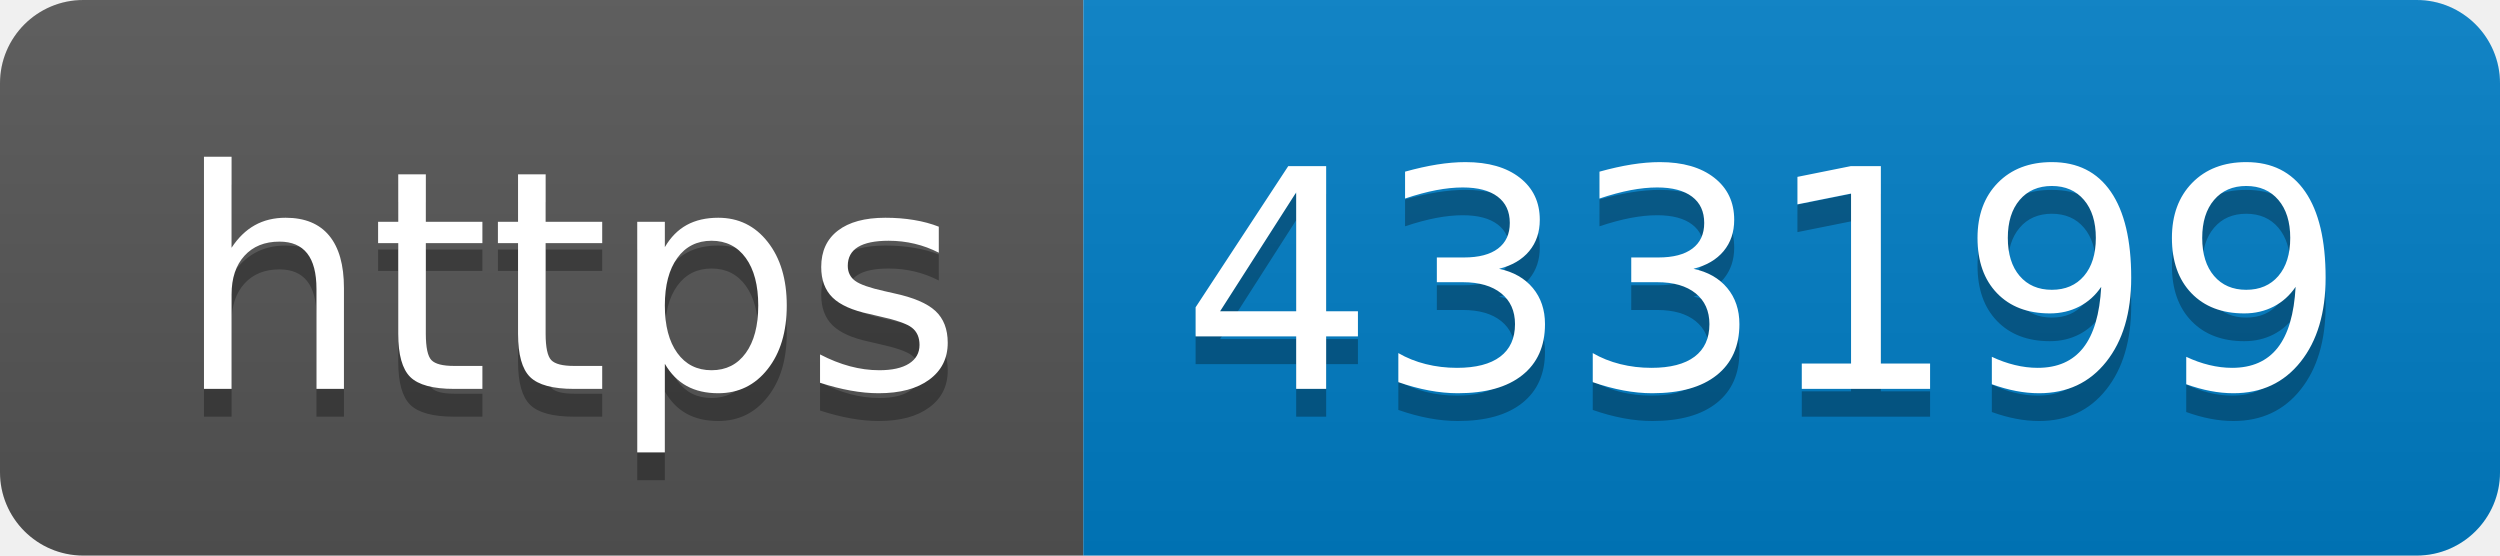
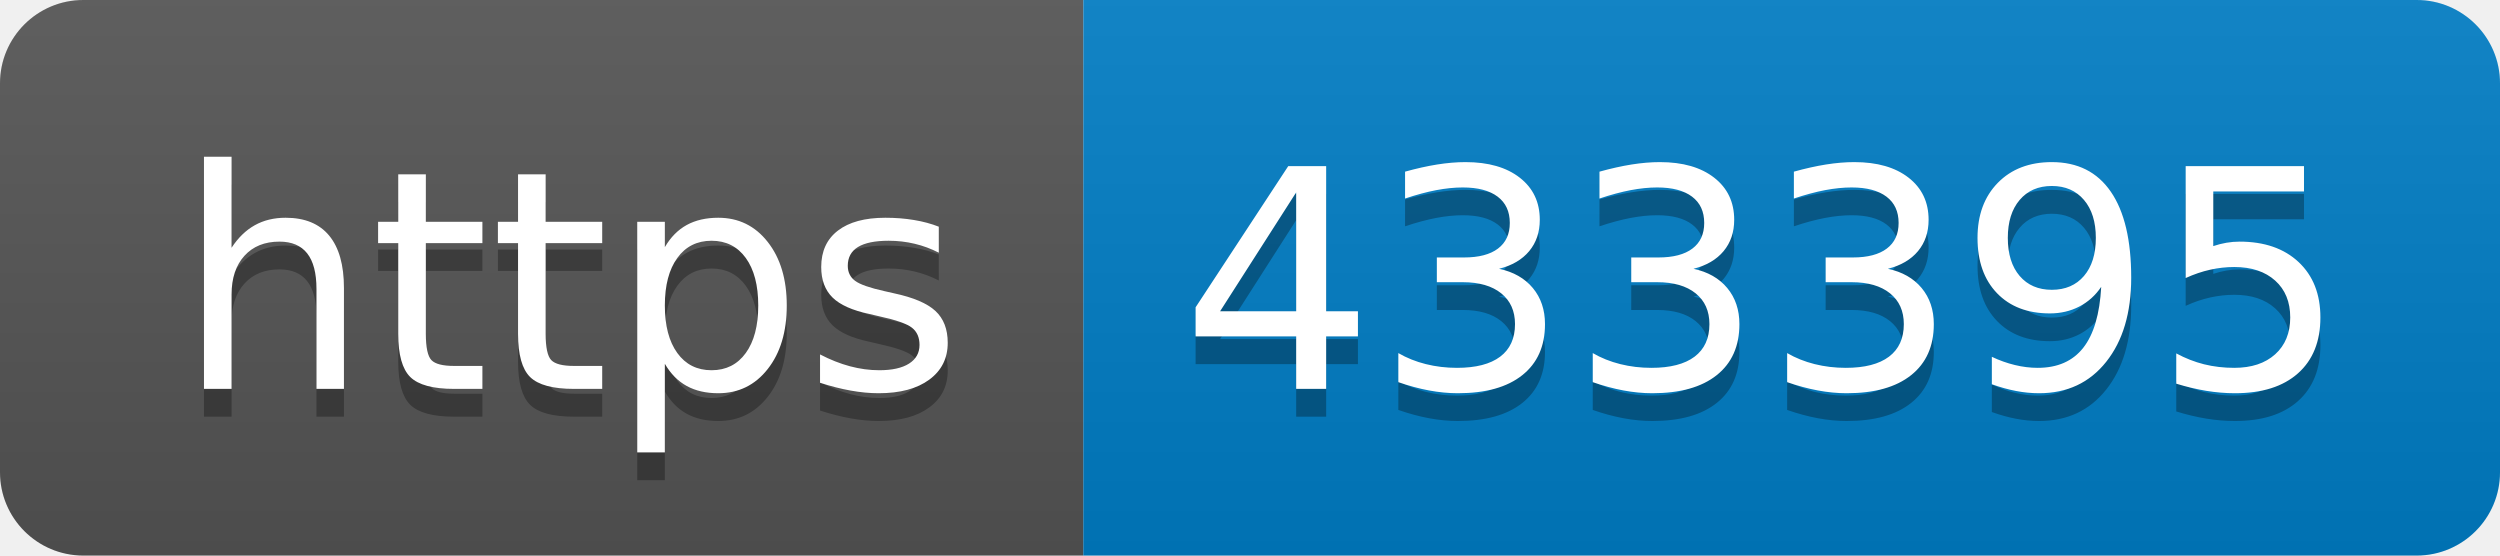
- <svg xmlns="http://www.w3.org/2000/svg" width="90" height="20" role="img" aria-label="https: 433199">
+ <svg xmlns="http://www.w3.org/2000/svg" width="90" height="20" role="img" aria-label="https: 433395">
  <linearGradient id="s" x2="0" y2="100%">
    <stop offset="0" stop-color="#bbb" stop-opacity=".1" />
    <stop offset="1" stop-opacity=".1" />
  </linearGradient>
  <clipPath id="r">
    <rect width="90" height="20" rx="3" fill="#fff" />
  </clipPath>
  <g clip-path="url(#r)">
    <rect width="39" height="20" fill="#555" />
    <rect x="39" width="51" height="20" fill="#007ec6" />
    <rect width="90" height="20" fill="url(#s)" />
  </g>
  <g fill="#fff" text-anchor="middle" font-family="Verdana,Geneva,DejaVu Sans,sans-serif" text-rendering="geometricPrecision" font-size="110">
    <text aria-hidden="true" x="205" y="150" fill="#010101" fill-opacity=".3" transform="scale(.1)" textLength="290">https</text>
    <text x="205" y="140" transform="scale(.1)" fill="#fff" textLength="290">https</text>
-     <text aria-hidden="true" x="635" y="150" fill="#010101" fill-opacity=".3" transform="scale(.1)" textLength="410">433199</text>
-     <text x="635" y="140" transform="scale(.1)" fill="#fff" textLength="410">433199</text>
+     <text aria-hidden="true" x="635" y="150" fill="#010101" fill-opacity=".3" transform="scale(.1)" textLength="410">433395</text>
+     <text x="635" y="140" transform="scale(.1)" fill="#fff" textLength="410">433395</text>
  </g>
</svg>
